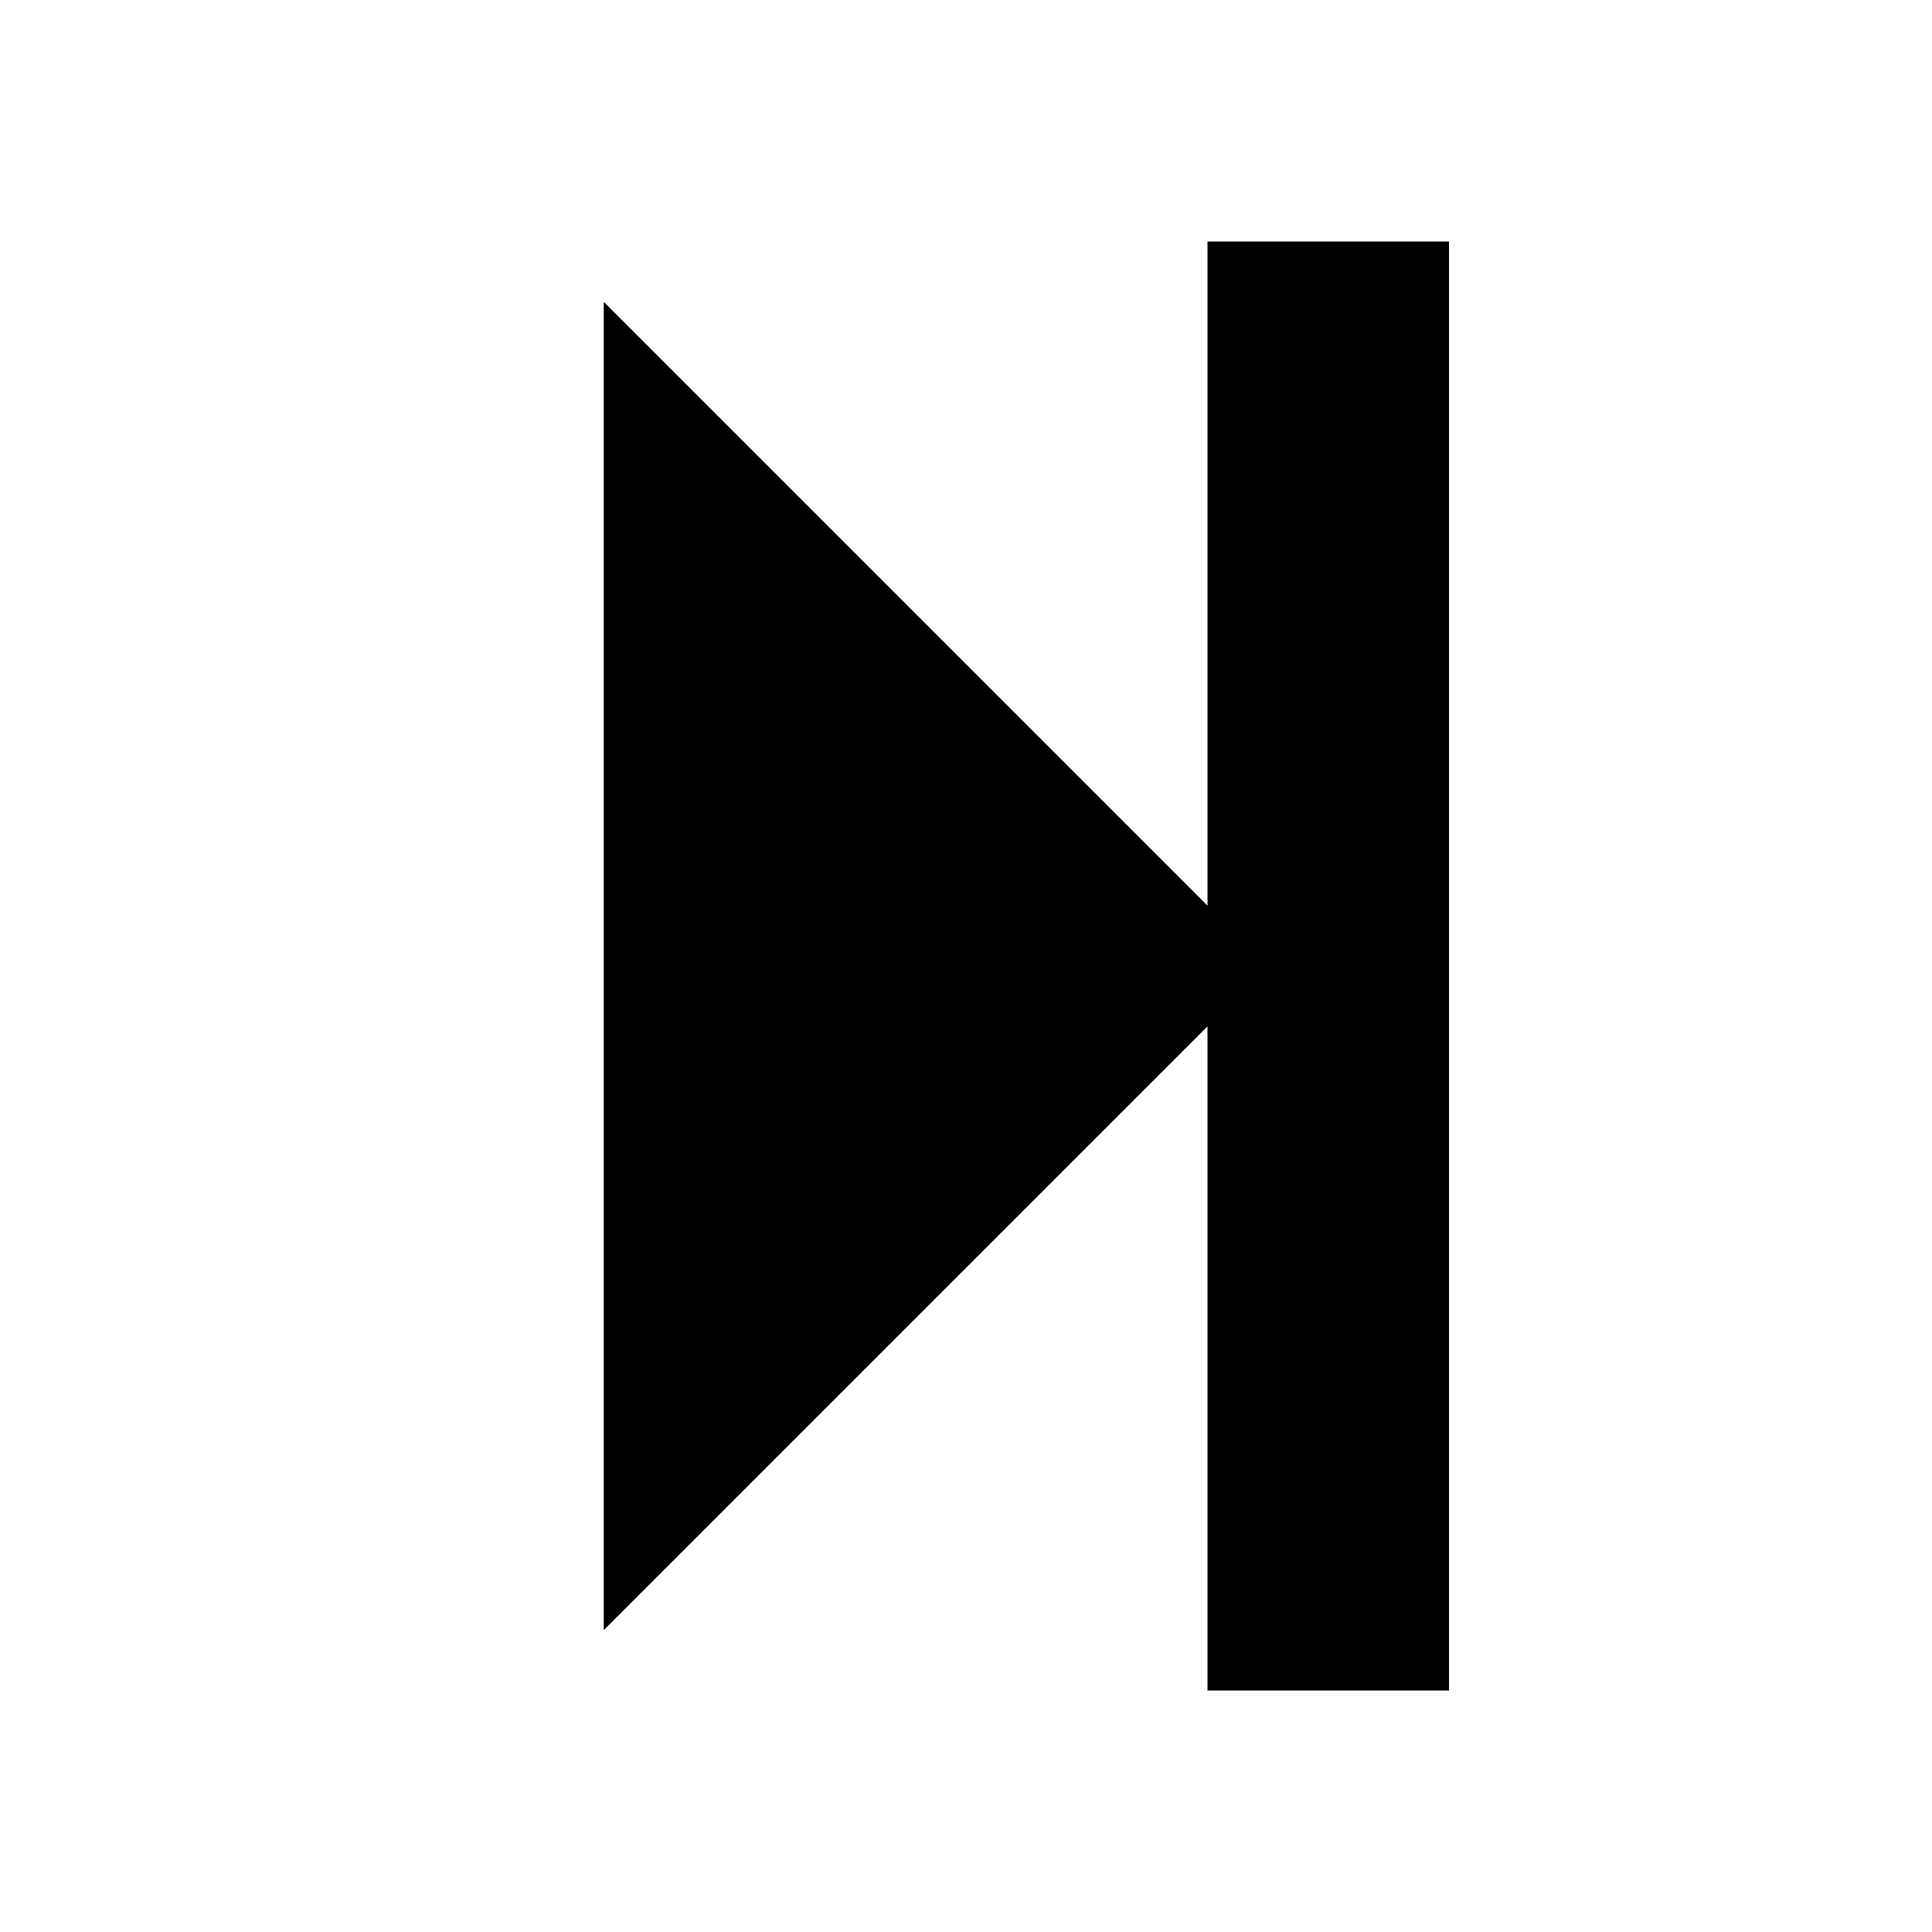
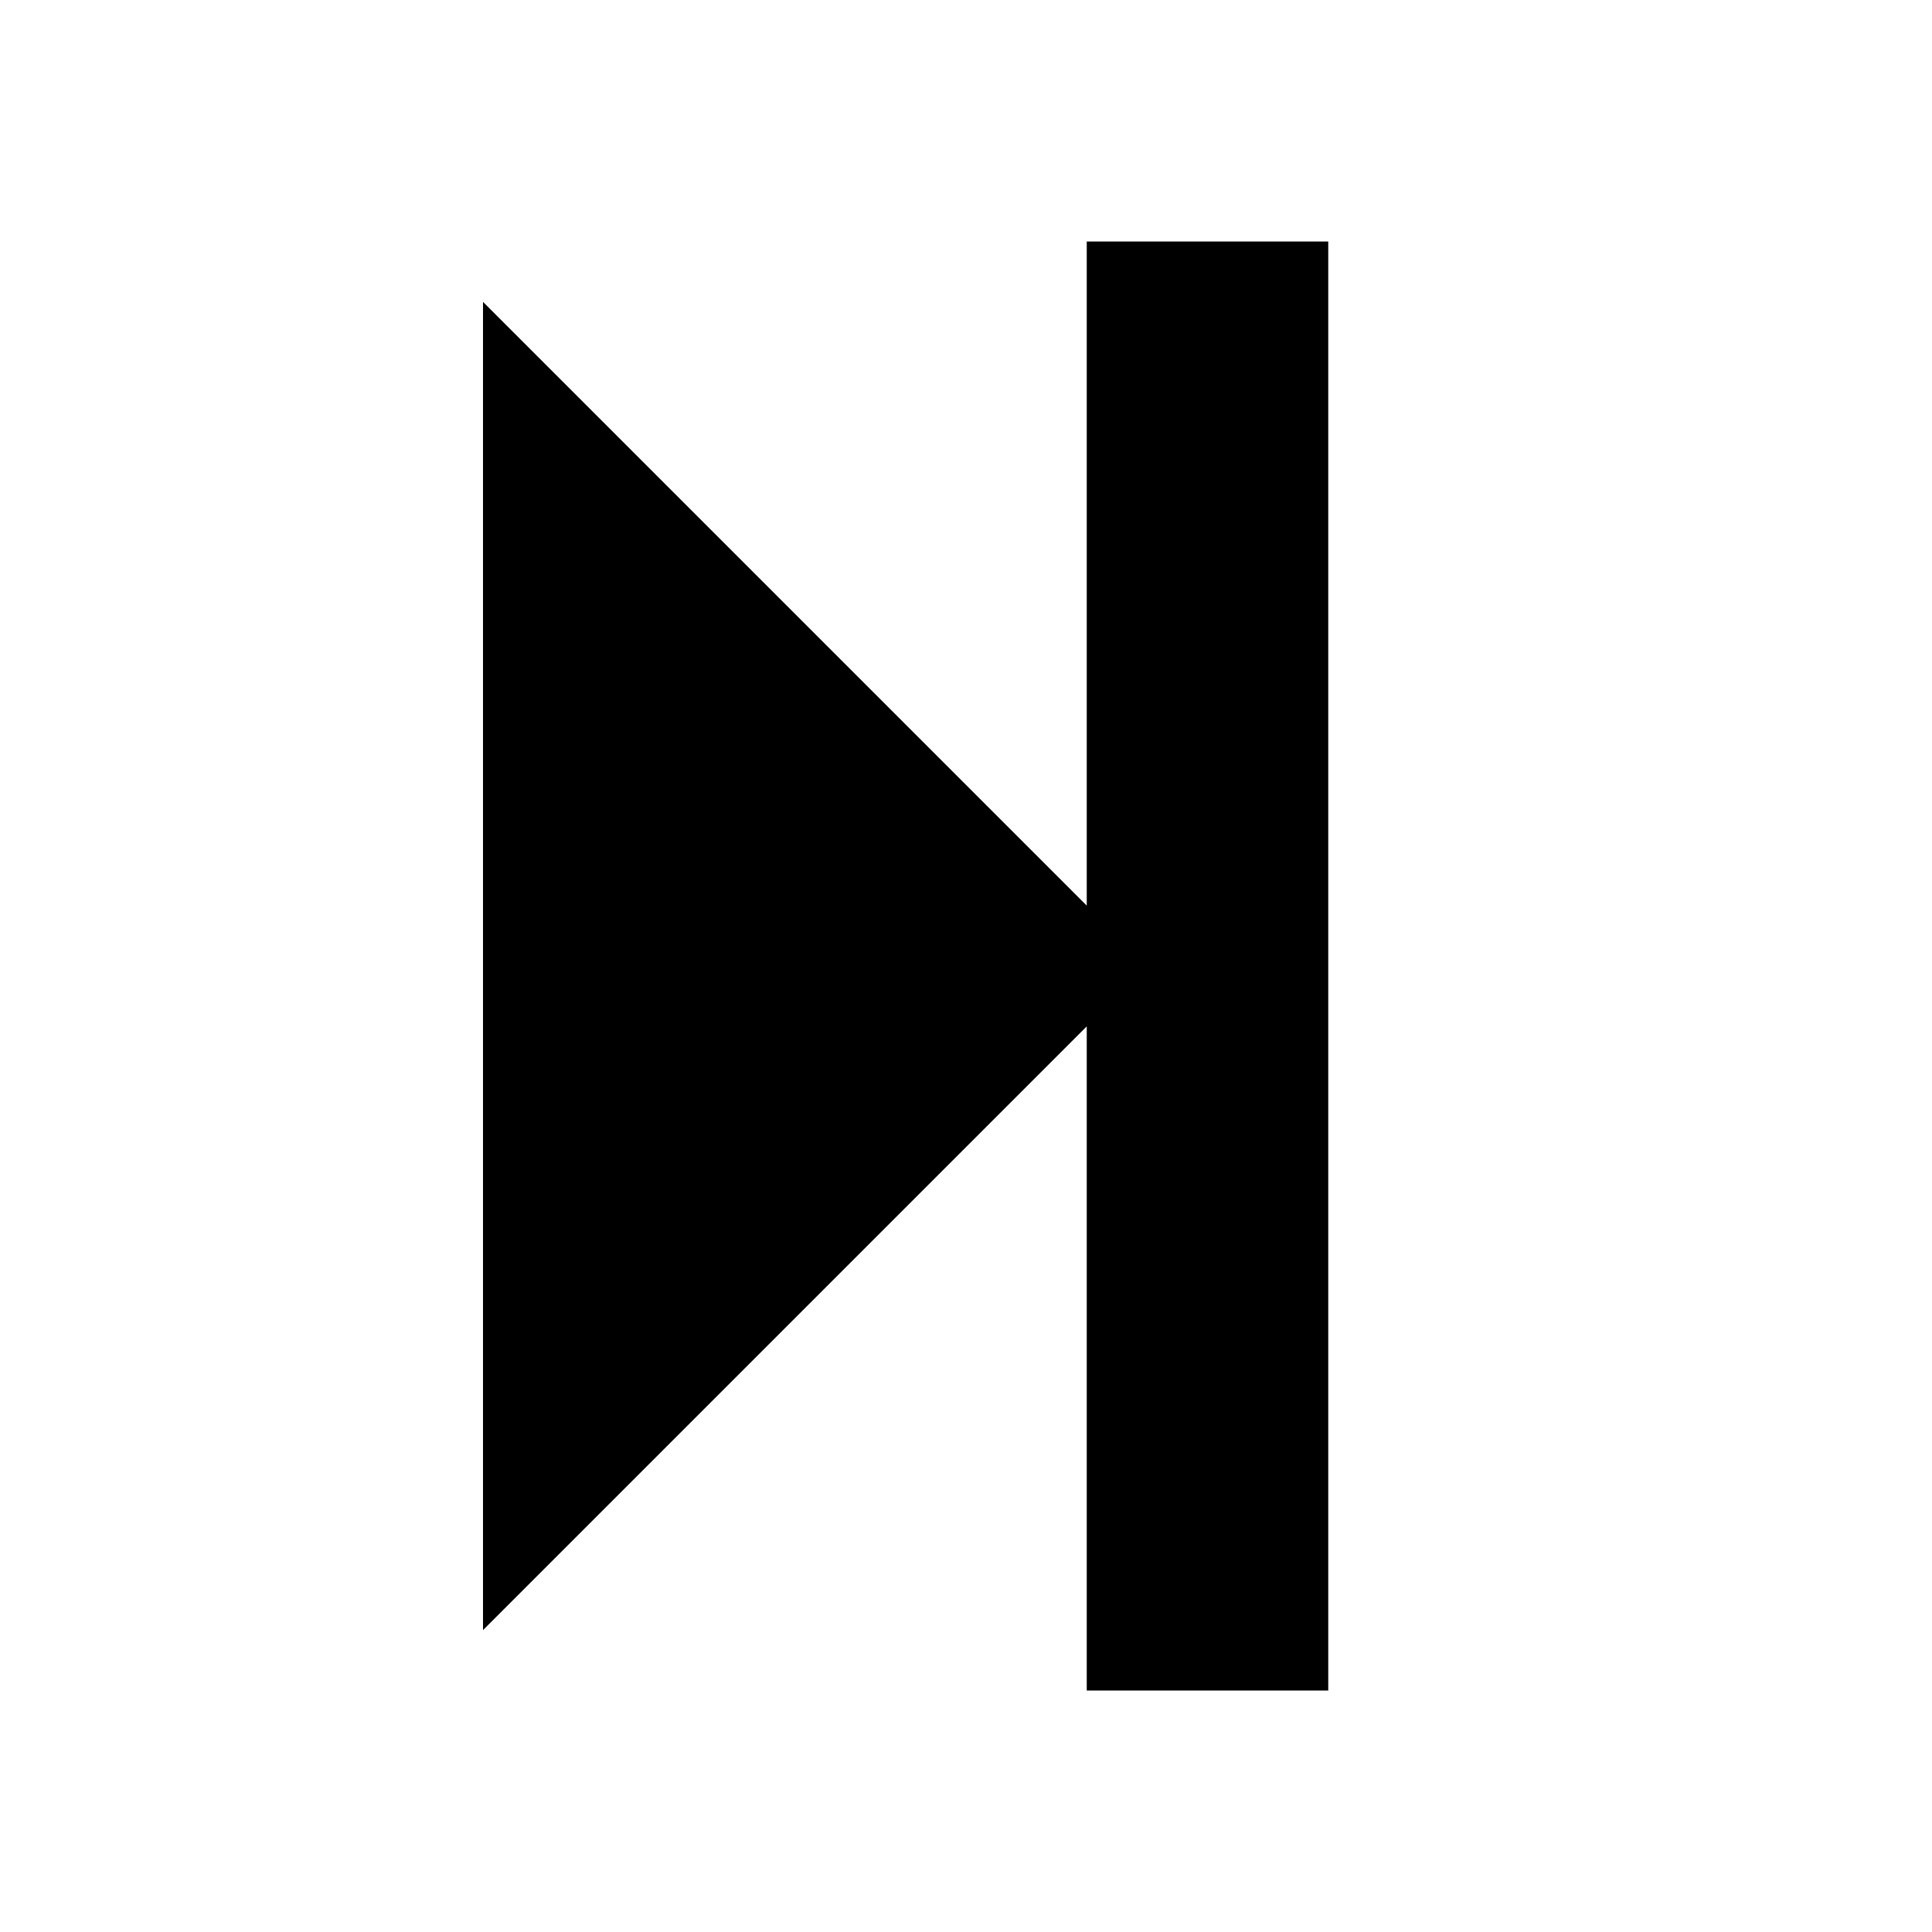
- <svg xmlns="http://www.w3.org/2000/svg" width="32" height="32" viewBox="0 0 32 32">
+ <svg xmlns="http://www.w3.org/2000/svg" width="32" height="32" viewBox="2 0 32 32">
  <path d="M24 4v24h-4V17L10 27V5l10 10V4z" />
</svg>
